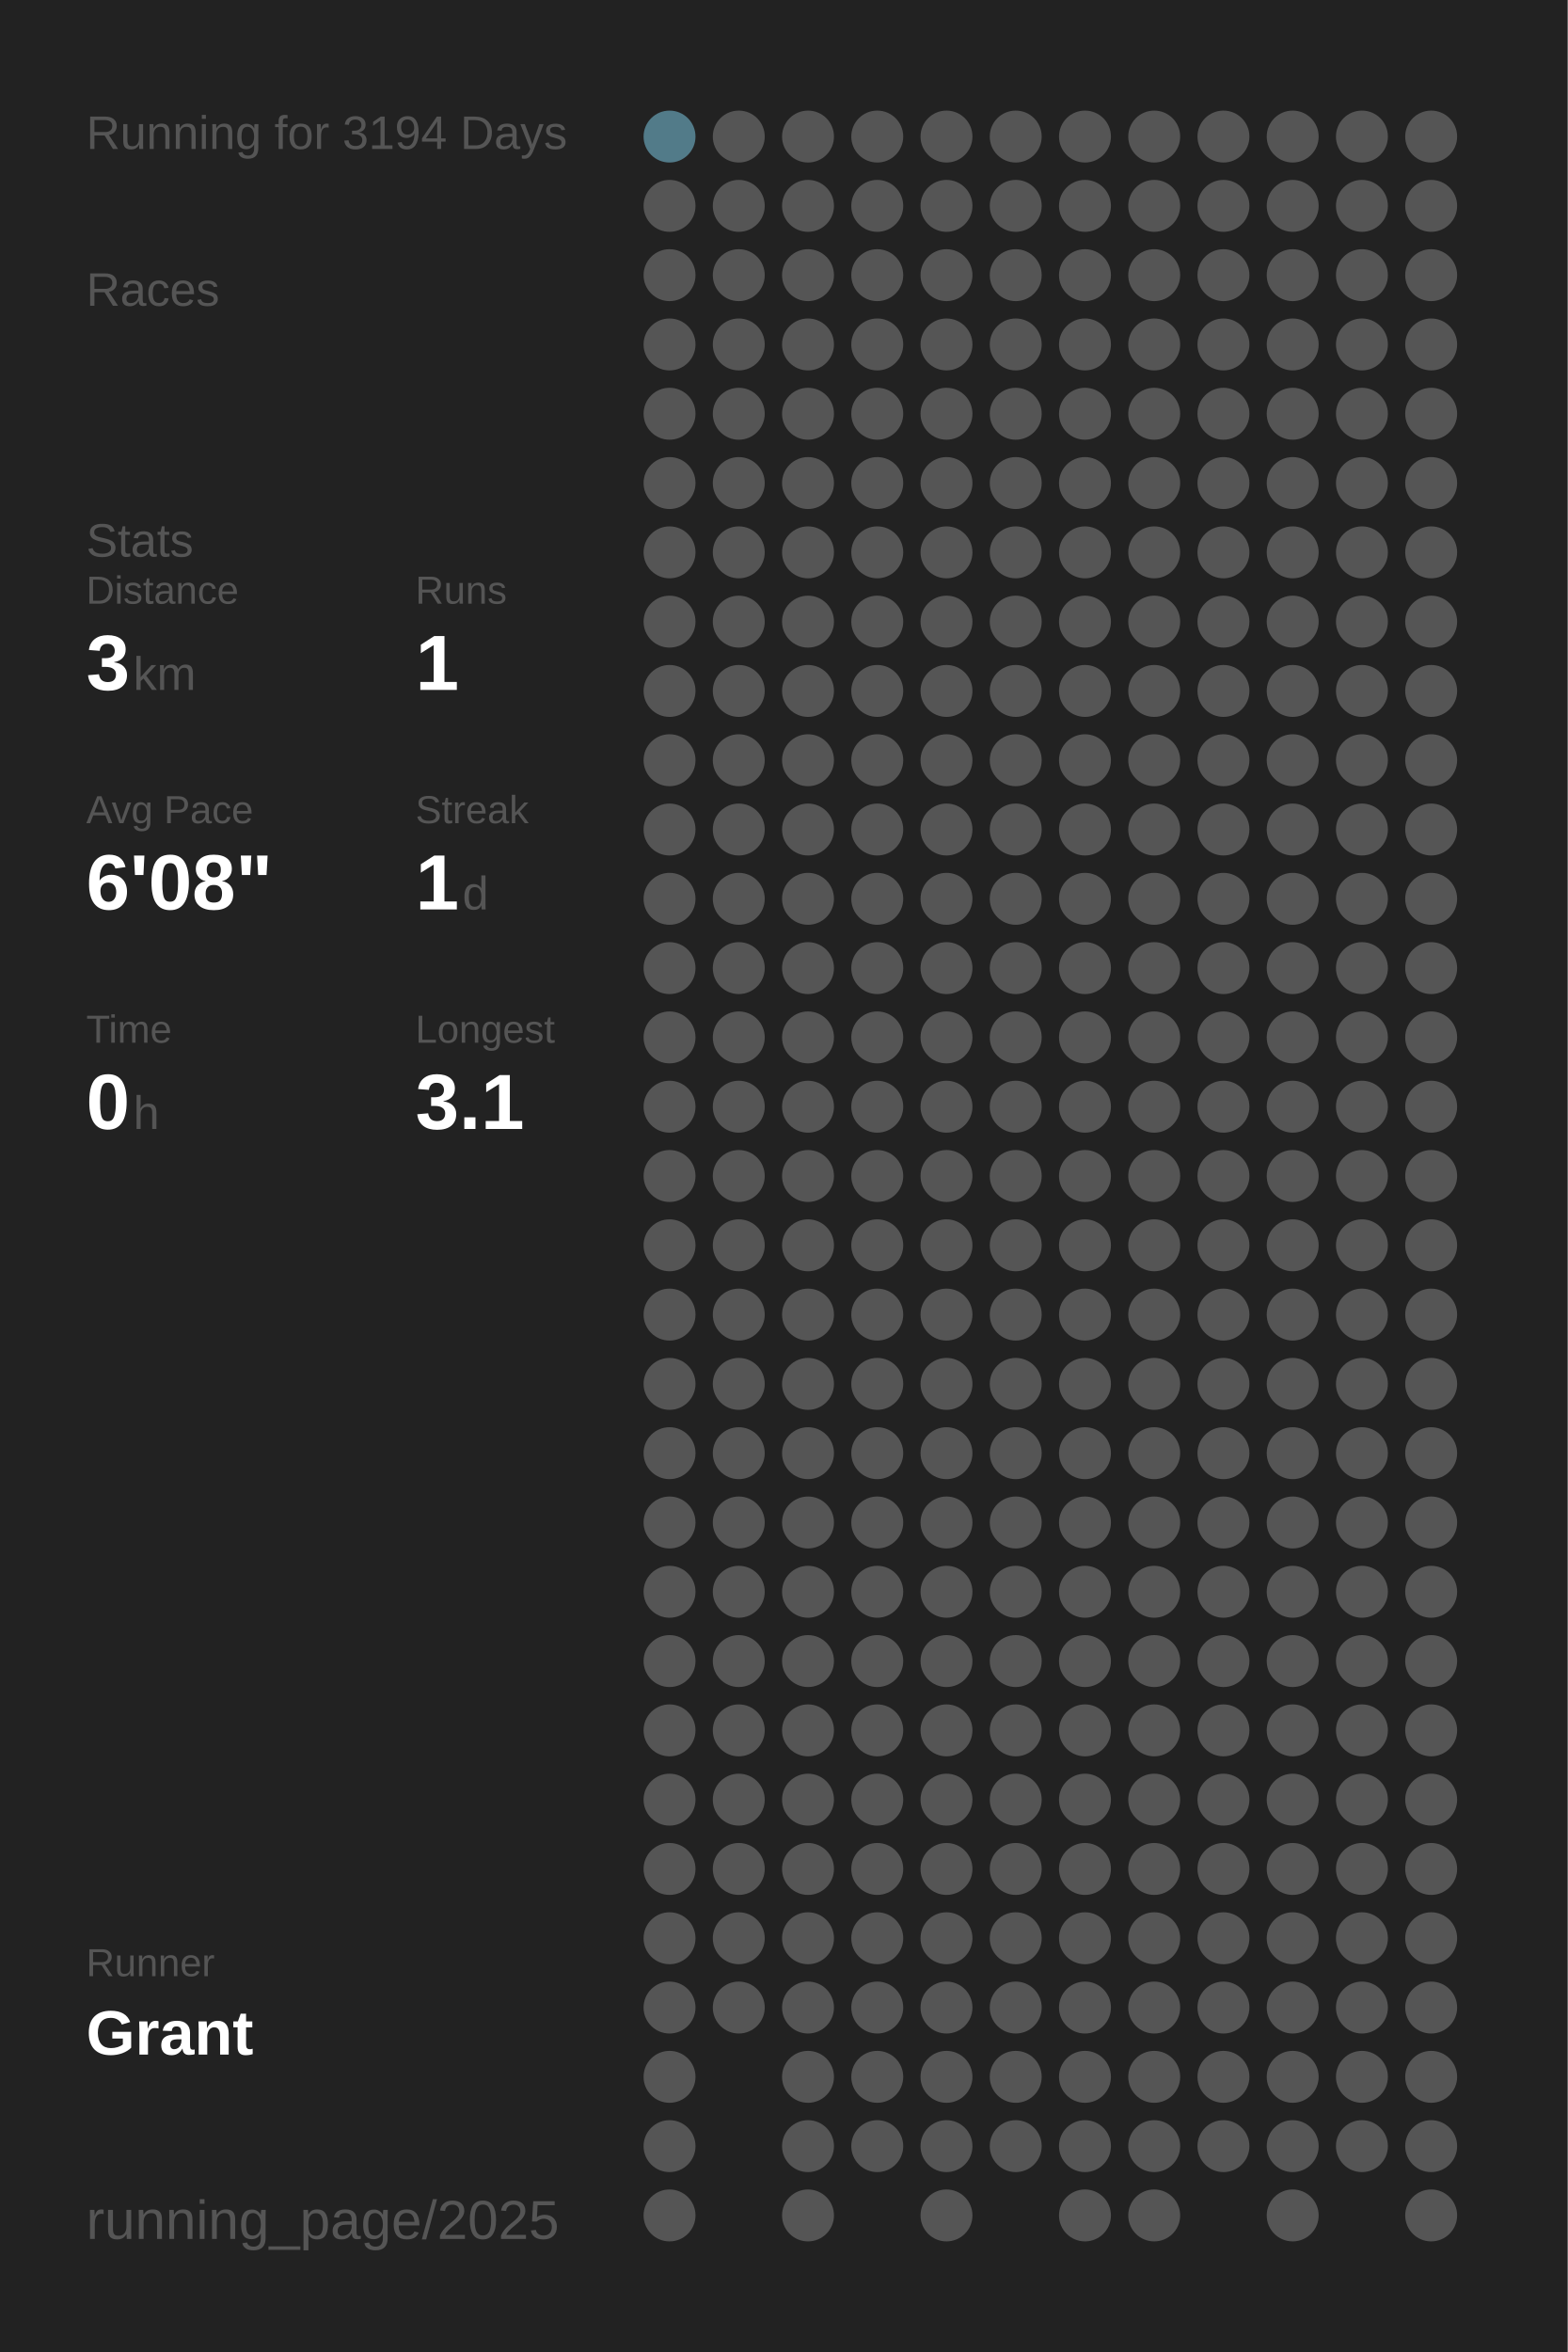
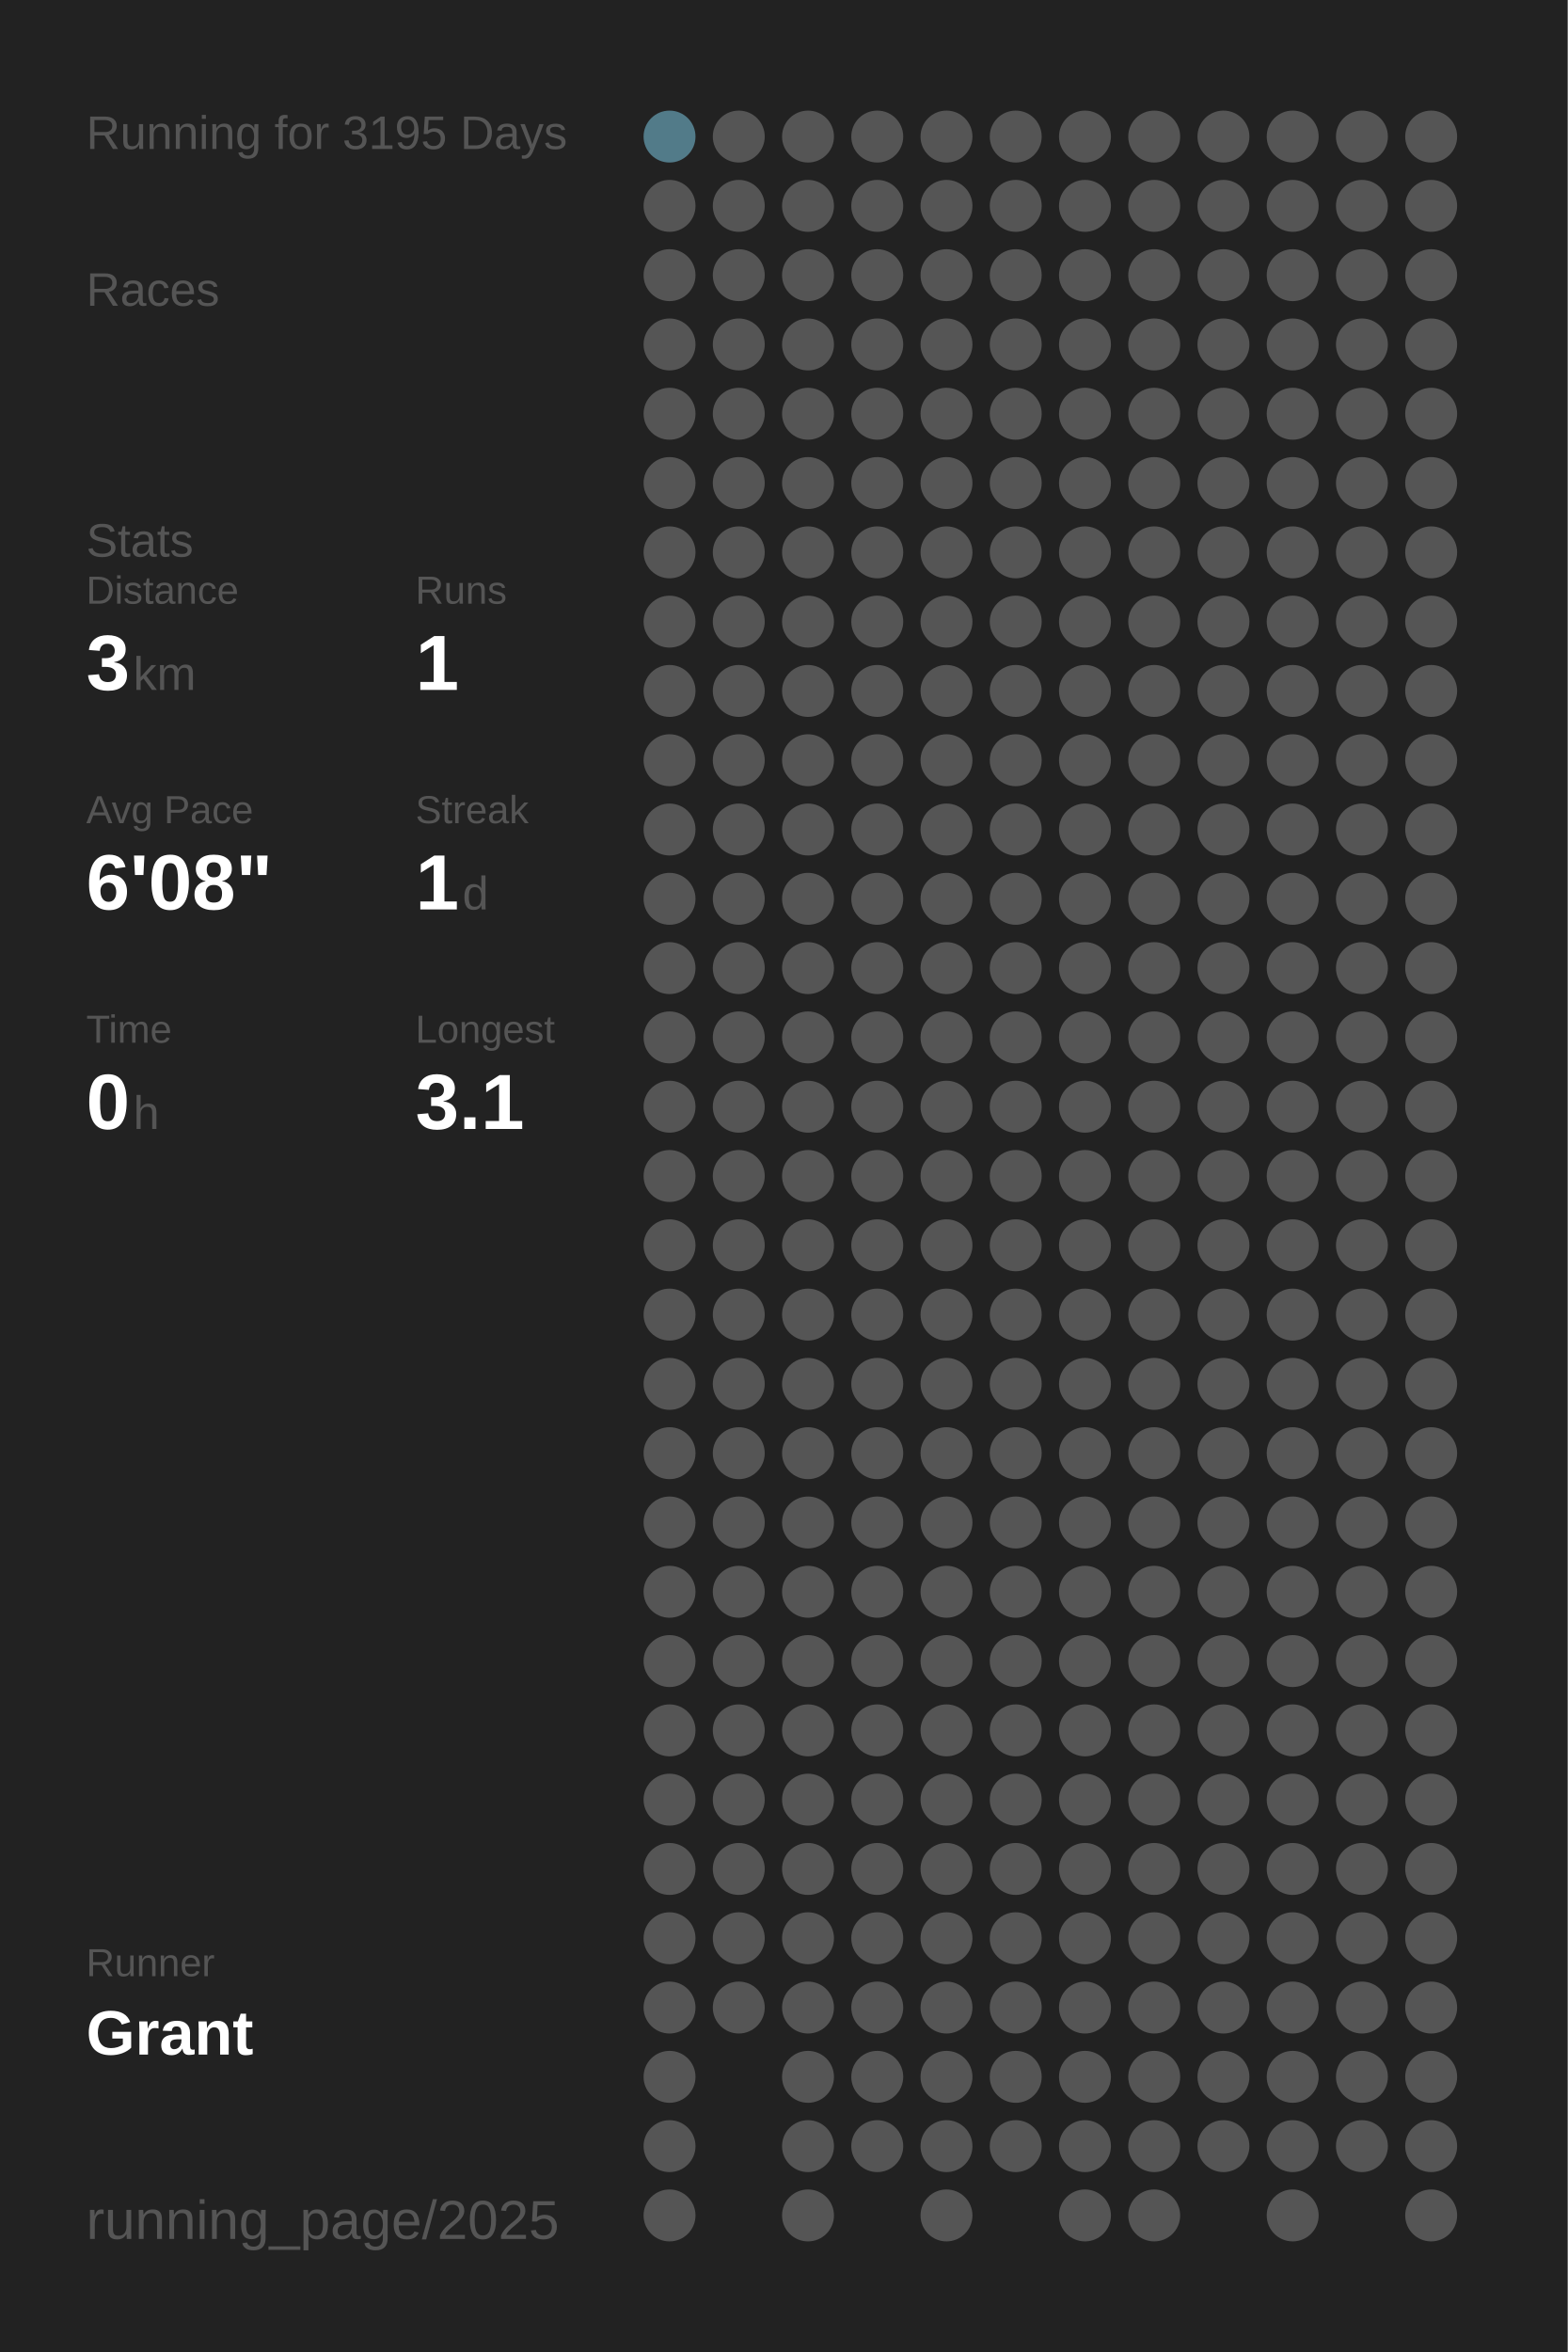
<svg xmlns="http://www.w3.org/2000/svg" baseProfile="full" height="300mm" version="1.1" viewBox="0,0,200,300" width="200mm">
  <defs />
  <rect fill="#222222" height="300" width="200" x="0" y="0" />
-   <text fill="#555555" style="font-size:6px; font-family:Arial;" x="11" y="19">Running for 3194 Days</text>
+   <text fill="#555555" style="font-size:6px; font-family:Arial;" x="11" y="19">Running for 3195 Days</text>
  <text fill="#555555" style="font-size:6px; font-family:Arial;" x="11" y="39">Races</text>
  <text fill="#555555" style="font-size:6px; font-family:Arial;" x="11" y="71">Stats</text>
  <text fill="#555555" style="font-size:5px; font-family:Arial;" x="11" y="77">Distance</text>
  <text fill="#FFFFFF" style="font-size:10px; font-family:Arial; font-weight:bold;" x="11" y="88">3</text>
  <text fill="#555555" style="font-size:6px; font-family:Arial;" x="17" y="88">km</text>
  <text fill="#555555" style="font-size:5px; font-family:Arial;" x="53" y="77">Runs</text>
  <text fill="#FFFFFF" style="font-size:10px; font-family:Arial; font-weight:bold;" x="53" y="88">1</text>
  <text fill="#555555" style="font-size:5px; font-family:Arial;" x="11" y="105">Avg Pace</text>
  <text fill="#FFFFFF" style="font-size:10px; font-family:Arial; font-weight:bold;" x="11" y="116">6'08"</text>
  <text fill="#555555" style="font-size:5px; font-family:Arial;" x="53" y="105">Streak</text>
  <text fill="#FFFFFF" style="font-size:10px; font-family:Arial; font-weight:bold;" x="53" y="116">1</text>
  <text fill="#555555" style="font-size:6px; font-family:Arial;" x="59" y="116">d</text>
  <text fill="#555555" style="font-size:5px; font-family:Arial;" x="11" y="133">Time</text>
  <text fill="#FFFFFF" style="font-size:10px; font-family:Arial; font-weight:bold;" x="11" y="144">0</text>
  <text fill="#555555" style="font-size:6px; font-family:Arial;" x="17" y="144">h</text>
  <text fill="#555555" style="font-size:5px; font-family:Arial;" x="53" y="133">Longest</text>
  <text fill="#FFFFFF" style="font-size:10px; font-family:Arial; font-weight:bold;" x="53" y="144">3.1</text>
  <text fill="#555555" style="font-size:5px; font-family:Arial;" x="11" y="252.065">Runner</text>
  <text fill="#FFFFFF" style="font-size:8px; font-family:Arial; font-weight:bold;" x="11" y="262.065">Grant</text>
  <text fill="#555555" style="font-size:7px; font-family:Arial;" x="11" y="285.581">running_page/2025</text>
  <circle cx="85.417" cy="17.419" fill="#527b89" r="3.312" />
  <circle cx="85.417" cy="26.258" fill="#555555" r="3.312" />
  <circle cx="85.417" cy="35.097" fill="#555555" r="3.312" />
  <circle cx="85.417" cy="43.935" fill="#555555" r="3.312" />
  <circle cx="85.417" cy="52.774" fill="#555555" r="3.312" />
  <circle cx="85.417" cy="61.613" fill="#555555" r="3.312" />
  <circle cx="85.417" cy="70.452" fill="#555555" r="3.312" />
  <circle cx="85.417" cy="79.29" fill="#555555" r="3.312" />
  <circle cx="85.417" cy="88.129" fill="#555555" r="3.312" />
  <circle cx="85.417" cy="96.968" fill="#555555" r="3.312" />
  <circle cx="85.417" cy="105.806" fill="#555555" r="3.312" />
  <circle cx="85.417" cy="114.645" fill="#555555" r="3.312" />
  <circle cx="85.417" cy="123.484" fill="#555555" r="3.312" />
  <circle cx="85.417" cy="132.323" fill="#555555" r="3.312" />
  <circle cx="85.417" cy="141.161" fill="#555555" r="3.312" />
  <circle cx="85.417" cy="150" fill="#555555" r="3.312" />
  <circle cx="85.417" cy="158.839" fill="#555555" r="3.312" />
  <circle cx="85.417" cy="167.677" fill="#555555" r="3.312" />
  <circle cx="85.417" cy="176.516" fill="#555555" r="3.312" />
  <circle cx="85.417" cy="185.355" fill="#555555" r="3.312" />
  <circle cx="85.417" cy="194.194" fill="#555555" r="3.312" />
  <circle cx="85.417" cy="203.032" fill="#555555" r="3.312" />
  <circle cx="85.417" cy="211.871" fill="#555555" r="3.312" />
  <circle cx="85.417" cy="220.71" fill="#555555" r="3.312" />
  <circle cx="85.417" cy="229.548" fill="#555555" r="3.312" />
  <circle cx="85.417" cy="238.387" fill="#555555" r="3.312" />
  <circle cx="85.417" cy="247.226" fill="#555555" r="3.312" />
  <circle cx="85.417" cy="256.065" fill="#555555" r="3.312" />
  <circle cx="85.417" cy="264.903" fill="#555555" r="3.312" />
  <circle cx="85.417" cy="273.742" fill="#555555" r="3.312" />
  <circle cx="85.417" cy="282.581" fill="#555555" r="3.312" />
  <circle cx="94.25" cy="17.419" fill="#555555" r="3.312" />
  <circle cx="94.25" cy="26.258" fill="#555555" r="3.312" />
  <circle cx="94.25" cy="35.097" fill="#555555" r="3.312" />
  <circle cx="94.25" cy="43.935" fill="#555555" r="3.312" />
  <circle cx="94.25" cy="52.774" fill="#555555" r="3.312" />
  <circle cx="94.25" cy="61.613" fill="#555555" r="3.312" />
  <circle cx="94.25" cy="70.452" fill="#555555" r="3.312" />
  <circle cx="94.25" cy="79.29" fill="#555555" r="3.312" />
  <circle cx="94.25" cy="88.129" fill="#555555" r="3.312" />
  <circle cx="94.25" cy="96.968" fill="#555555" r="3.312" />
  <circle cx="94.25" cy="105.806" fill="#555555" r="3.312" />
  <circle cx="94.25" cy="114.645" fill="#555555" r="3.312" />
  <circle cx="94.25" cy="123.484" fill="#555555" r="3.312" />
  <circle cx="94.25" cy="132.323" fill="#555555" r="3.312" />
  <circle cx="94.25" cy="141.161" fill="#555555" r="3.312" />
  <circle cx="94.25" cy="150" fill="#555555" r="3.312" />
  <circle cx="94.25" cy="158.839" fill="#555555" r="3.312" />
  <circle cx="94.25" cy="167.677" fill="#555555" r="3.312" />
  <circle cx="94.25" cy="176.516" fill="#555555" r="3.312" />
  <circle cx="94.25" cy="185.355" fill="#555555" r="3.312" />
  <circle cx="94.25" cy="194.194" fill="#555555" r="3.312" />
  <circle cx="94.25" cy="203.032" fill="#555555" r="3.312" />
  <circle cx="94.25" cy="211.871" fill="#555555" r="3.312" />
  <circle cx="94.25" cy="220.71" fill="#555555" r="3.312" />
  <circle cx="94.25" cy="229.548" fill="#555555" r="3.312" />
  <circle cx="94.25" cy="238.387" fill="#555555" r="3.312" />
  <circle cx="94.25" cy="247.226" fill="#555555" r="3.312" />
  <circle cx="94.25" cy="256.065" fill="#555555" r="3.312" />
  <circle cx="103.083" cy="17.419" fill="#555555" r="3.312" />
  <circle cx="103.083" cy="26.258" fill="#555555" r="3.312" />
  <circle cx="103.083" cy="35.097" fill="#555555" r="3.312" />
  <circle cx="103.083" cy="43.935" fill="#555555" r="3.312" />
  <circle cx="103.083" cy="52.774" fill="#555555" r="3.312" />
  <circle cx="103.083" cy="61.613" fill="#555555" r="3.312" />
  <circle cx="103.083" cy="70.452" fill="#555555" r="3.312" />
  <circle cx="103.083" cy="79.29" fill="#555555" r="3.312" />
  <circle cx="103.083" cy="88.129" fill="#555555" r="3.312" />
  <circle cx="103.083" cy="96.968" fill="#555555" r="3.312" />
  <circle cx="103.083" cy="105.806" fill="#555555" r="3.312" />
  <circle cx="103.083" cy="114.645" fill="#555555" r="3.312" />
  <circle cx="103.083" cy="123.484" fill="#555555" r="3.312" />
  <circle cx="103.083" cy="132.323" fill="#555555" r="3.312" />
  <circle cx="103.083" cy="141.161" fill="#555555" r="3.312" />
  <circle cx="103.083" cy="150" fill="#555555" r="3.312" />
  <circle cx="103.083" cy="158.839" fill="#555555" r="3.312" />
  <circle cx="103.083" cy="167.677" fill="#555555" r="3.312" />
  <circle cx="103.083" cy="176.516" fill="#555555" r="3.312" />
  <circle cx="103.083" cy="185.355" fill="#555555" r="3.312" />
  <circle cx="103.083" cy="194.194" fill="#555555" r="3.312" />
  <circle cx="103.083" cy="203.032" fill="#555555" r="3.312" />
  <circle cx="103.083" cy="211.871" fill="#555555" r="3.312" />
  <circle cx="103.083" cy="220.71" fill="#555555" r="3.312" />
  <circle cx="103.083" cy="229.548" fill="#555555" r="3.312" />
  <circle cx="103.083" cy="238.387" fill="#555555" r="3.312" />
  <circle cx="103.083" cy="247.226" fill="#555555" r="3.312" />
  <circle cx="103.083" cy="256.065" fill="#555555" r="3.312" />
  <circle cx="103.083" cy="264.903" fill="#555555" r="3.312" />
  <circle cx="103.083" cy="273.742" fill="#555555" r="3.312" />
  <circle cx="103.083" cy="282.581" fill="#555555" r="3.312" />
  <circle cx="111.917" cy="17.419" fill="#555555" r="3.312" />
  <circle cx="111.917" cy="26.258" fill="#555555" r="3.312" />
  <circle cx="111.917" cy="35.097" fill="#555555" r="3.312" />
  <circle cx="111.917" cy="43.935" fill="#555555" r="3.312" />
  <circle cx="111.917" cy="52.774" fill="#555555" r="3.312" />
  <circle cx="111.917" cy="61.613" fill="#555555" r="3.312" />
  <circle cx="111.917" cy="70.452" fill="#555555" r="3.312" />
  <circle cx="111.917" cy="79.29" fill="#555555" r="3.312" />
  <circle cx="111.917" cy="88.129" fill="#555555" r="3.312" />
  <circle cx="111.917" cy="96.968" fill="#555555" r="3.312" />
  <circle cx="111.917" cy="105.806" fill="#555555" r="3.312" />
  <circle cx="111.917" cy="114.645" fill="#555555" r="3.312" />
  <circle cx="111.917" cy="123.484" fill="#555555" r="3.312" />
  <circle cx="111.917" cy="132.323" fill="#555555" r="3.312" />
  <circle cx="111.917" cy="141.161" fill="#555555" r="3.312" />
  <circle cx="111.917" cy="150" fill="#555555" r="3.312" />
  <circle cx="111.917" cy="158.839" fill="#555555" r="3.312" />
  <circle cx="111.917" cy="167.677" fill="#555555" r="3.312" />
  <circle cx="111.917" cy="176.516" fill="#555555" r="3.312" />
  <circle cx="111.917" cy="185.355" fill="#555555" r="3.312" />
  <circle cx="111.917" cy="194.194" fill="#555555" r="3.312" />
  <circle cx="111.917" cy="203.032" fill="#555555" r="3.312" />
  <circle cx="111.917" cy="211.871" fill="#555555" r="3.312" />
  <circle cx="111.917" cy="220.71" fill="#555555" r="3.312" />
  <circle cx="111.917" cy="229.548" fill="#555555" r="3.312" />
  <circle cx="111.917" cy="238.387" fill="#555555" r="3.312" />
  <circle cx="111.917" cy="247.226" fill="#555555" r="3.312" />
  <circle cx="111.917" cy="256.065" fill="#555555" r="3.312" />
  <circle cx="111.917" cy="264.903" fill="#555555" r="3.312" />
  <circle cx="111.917" cy="273.742" fill="#555555" r="3.312" />
  <circle cx="120.75" cy="17.419" fill="#555555" r="3.312" />
  <circle cx="120.75" cy="26.258" fill="#555555" r="3.312" />
  <circle cx="120.75" cy="35.097" fill="#555555" r="3.312" />
  <circle cx="120.75" cy="43.935" fill="#555555" r="3.312" />
  <circle cx="120.75" cy="52.774" fill="#555555" r="3.312" />
  <circle cx="120.75" cy="61.613" fill="#555555" r="3.312" />
  <circle cx="120.75" cy="70.452" fill="#555555" r="3.312" />
  <circle cx="120.75" cy="79.29" fill="#555555" r="3.312" />
  <circle cx="120.75" cy="88.129" fill="#555555" r="3.312" />
  <circle cx="120.75" cy="96.968" fill="#555555" r="3.312" />
  <circle cx="120.75" cy="105.806" fill="#555555" r="3.312" />
  <circle cx="120.75" cy="114.645" fill="#555555" r="3.312" />
  <circle cx="120.75" cy="123.484" fill="#555555" r="3.312" />
  <circle cx="120.75" cy="132.323" fill="#555555" r="3.312" />
  <circle cx="120.75" cy="141.161" fill="#555555" r="3.312" />
  <circle cx="120.75" cy="150" fill="#555555" r="3.312" />
  <circle cx="120.75" cy="158.839" fill="#555555" r="3.312" />
  <circle cx="120.75" cy="167.677" fill="#555555" r="3.312" />
  <circle cx="120.75" cy="176.516" fill="#555555" r="3.312" />
  <circle cx="120.75" cy="185.355" fill="#555555" r="3.312" />
  <circle cx="120.75" cy="194.194" fill="#555555" r="3.312" />
  <circle cx="120.75" cy="203.032" fill="#555555" r="3.312" />
  <circle cx="120.75" cy="211.871" fill="#555555" r="3.312" />
  <circle cx="120.75" cy="220.71" fill="#555555" r="3.312" />
  <circle cx="120.75" cy="229.548" fill="#555555" r="3.312" />
  <circle cx="120.75" cy="238.387" fill="#555555" r="3.312" />
  <circle cx="120.75" cy="247.226" fill="#555555" r="3.312" />
  <circle cx="120.75" cy="256.065" fill="#555555" r="3.312" />
  <circle cx="120.75" cy="264.903" fill="#555555" r="3.312" />
  <circle cx="120.75" cy="273.742" fill="#555555" r="3.312" />
  <circle cx="120.75" cy="282.581" fill="#555555" r="3.312" />
  <circle cx="129.583" cy="17.419" fill="#555555" r="3.312" />
  <circle cx="129.583" cy="26.258" fill="#555555" r="3.312" />
  <circle cx="129.583" cy="35.097" fill="#555555" r="3.312" />
  <circle cx="129.583" cy="43.935" fill="#555555" r="3.312" />
  <circle cx="129.583" cy="52.774" fill="#555555" r="3.312" />
  <circle cx="129.583" cy="61.613" fill="#555555" r="3.312" />
  <circle cx="129.583" cy="70.452" fill="#555555" r="3.312" />
  <circle cx="129.583" cy="79.29" fill="#555555" r="3.312" />
  <circle cx="129.583" cy="88.129" fill="#555555" r="3.312" />
  <circle cx="129.583" cy="96.968" fill="#555555" r="3.312" />
  <circle cx="129.583" cy="105.806" fill="#555555" r="3.312" />
  <circle cx="129.583" cy="114.645" fill="#555555" r="3.312" />
  <circle cx="129.583" cy="123.484" fill="#555555" r="3.312" />
  <circle cx="129.583" cy="132.323" fill="#555555" r="3.312" />
  <circle cx="129.583" cy="141.161" fill="#555555" r="3.312" />
  <circle cx="129.583" cy="150" fill="#555555" r="3.312" />
  <circle cx="129.583" cy="158.839" fill="#555555" r="3.312" />
  <circle cx="129.583" cy="167.677" fill="#555555" r="3.312" />
  <circle cx="129.583" cy="176.516" fill="#555555" r="3.312" />
  <circle cx="129.583" cy="185.355" fill="#555555" r="3.312" />
  <circle cx="129.583" cy="194.194" fill="#555555" r="3.312" />
  <circle cx="129.583" cy="203.032" fill="#555555" r="3.312" />
  <circle cx="129.583" cy="211.871" fill="#555555" r="3.312" />
  <circle cx="129.583" cy="220.71" fill="#555555" r="3.312" />
  <circle cx="129.583" cy="229.548" fill="#555555" r="3.312" />
  <circle cx="129.583" cy="238.387" fill="#555555" r="3.312" />
  <circle cx="129.583" cy="247.226" fill="#555555" r="3.312" />
  <circle cx="129.583" cy="256.065" fill="#555555" r="3.312" />
  <circle cx="129.583" cy="264.903" fill="#555555" r="3.312" />
  <circle cx="129.583" cy="273.742" fill="#555555" r="3.312" />
  <circle cx="138.417" cy="17.419" fill="#555555" r="3.312" />
  <circle cx="138.417" cy="26.258" fill="#555555" r="3.312" />
  <circle cx="138.417" cy="35.097" fill="#555555" r="3.312" />
  <circle cx="138.417" cy="43.935" fill="#555555" r="3.312" />
  <circle cx="138.417" cy="52.774" fill="#555555" r="3.312" />
  <circle cx="138.417" cy="61.613" fill="#555555" r="3.312" />
  <circle cx="138.417" cy="70.452" fill="#555555" r="3.312" />
  <circle cx="138.417" cy="79.29" fill="#555555" r="3.312" />
  <circle cx="138.417" cy="88.129" fill="#555555" r="3.312" />
  <circle cx="138.417" cy="96.968" fill="#555555" r="3.312" />
  <circle cx="138.417" cy="105.806" fill="#555555" r="3.312" />
  <circle cx="138.417" cy="114.645" fill="#555555" r="3.312" />
  <circle cx="138.417" cy="123.484" fill="#555555" r="3.312" />
  <circle cx="138.417" cy="132.323" fill="#555555" r="3.312" />
  <circle cx="138.417" cy="141.161" fill="#555555" r="3.312" />
  <circle cx="138.417" cy="150" fill="#555555" r="3.312" />
  <circle cx="138.417" cy="158.839" fill="#555555" r="3.312" />
  <circle cx="138.417" cy="167.677" fill="#555555" r="3.312" />
  <circle cx="138.417" cy="176.516" fill="#555555" r="3.312" />
  <circle cx="138.417" cy="185.355" fill="#555555" r="3.312" />
  <circle cx="138.417" cy="194.194" fill="#555555" r="3.312" />
  <circle cx="138.417" cy="203.032" fill="#555555" r="3.312" />
  <circle cx="138.417" cy="211.871" fill="#555555" r="3.312" />
  <circle cx="138.417" cy="220.71" fill="#555555" r="3.312" />
  <circle cx="138.417" cy="229.548" fill="#555555" r="3.312" />
  <circle cx="138.417" cy="238.387" fill="#555555" r="3.312" />
  <circle cx="138.417" cy="247.226" fill="#555555" r="3.312" />
  <circle cx="138.417" cy="256.065" fill="#555555" r="3.312" />
  <circle cx="138.417" cy="264.903" fill="#555555" r="3.312" />
  <circle cx="138.417" cy="273.742" fill="#555555" r="3.312" />
  <circle cx="138.417" cy="282.581" fill="#555555" r="3.312" />
  <circle cx="147.25" cy="17.419" fill="#555555" r="3.312" />
  <circle cx="147.25" cy="26.258" fill="#555555" r="3.312" />
  <circle cx="147.25" cy="35.097" fill="#555555" r="3.312" />
  <circle cx="147.25" cy="43.935" fill="#555555" r="3.312" />
  <circle cx="147.25" cy="52.774" fill="#555555" r="3.312" />
  <circle cx="147.25" cy="61.613" fill="#555555" r="3.312" />
  <circle cx="147.25" cy="70.452" fill="#555555" r="3.312" />
  <circle cx="147.25" cy="79.29" fill="#555555" r="3.312" />
  <circle cx="147.25" cy="88.129" fill="#555555" r="3.312" />
  <circle cx="147.25" cy="96.968" fill="#555555" r="3.312" />
  <circle cx="147.25" cy="105.806" fill="#555555" r="3.312" />
  <circle cx="147.25" cy="114.645" fill="#555555" r="3.312" />
  <circle cx="147.25" cy="123.484" fill="#555555" r="3.312" />
  <circle cx="147.25" cy="132.323" fill="#555555" r="3.312" />
  <circle cx="147.25" cy="141.161" fill="#555555" r="3.312" />
  <circle cx="147.25" cy="150" fill="#555555" r="3.312" />
  <circle cx="147.25" cy="158.839" fill="#555555" r="3.312" />
  <circle cx="147.25" cy="167.677" fill="#555555" r="3.312" />
  <circle cx="147.25" cy="176.516" fill="#555555" r="3.312" />
  <circle cx="147.25" cy="185.355" fill="#555555" r="3.312" />
  <circle cx="147.25" cy="194.194" fill="#555555" r="3.312" />
  <circle cx="147.25" cy="203.032" fill="#555555" r="3.312" />
  <circle cx="147.25" cy="211.871" fill="#555555" r="3.312" />
  <circle cx="147.25" cy="220.71" fill="#555555" r="3.312" />
  <circle cx="147.25" cy="229.548" fill="#555555" r="3.312" />
  <circle cx="147.25" cy="238.387" fill="#555555" r="3.312" />
  <circle cx="147.25" cy="247.226" fill="#555555" r="3.312" />
  <circle cx="147.25" cy="256.065" fill="#555555" r="3.312" />
  <circle cx="147.25" cy="264.903" fill="#555555" r="3.312" />
  <circle cx="147.25" cy="273.742" fill="#555555" r="3.312" />
  <circle cx="147.25" cy="282.581" fill="#555555" r="3.312" />
  <circle cx="156.083" cy="17.419" fill="#555555" r="3.312" />
  <circle cx="156.083" cy="26.258" fill="#555555" r="3.312" />
  <circle cx="156.083" cy="35.097" fill="#555555" r="3.312" />
  <circle cx="156.083" cy="43.935" fill="#555555" r="3.312" />
  <circle cx="156.083" cy="52.774" fill="#555555" r="3.312" />
  <circle cx="156.083" cy="61.613" fill="#555555" r="3.312" />
  <circle cx="156.083" cy="70.452" fill="#555555" r="3.312" />
  <circle cx="156.083" cy="79.29" fill="#555555" r="3.312" />
  <circle cx="156.083" cy="88.129" fill="#555555" r="3.312" />
  <circle cx="156.083" cy="96.968" fill="#555555" r="3.312" />
  <circle cx="156.083" cy="105.806" fill="#555555" r="3.312" />
  <circle cx="156.083" cy="114.645" fill="#555555" r="3.312" />
  <circle cx="156.083" cy="123.484" fill="#555555" r="3.312" />
  <circle cx="156.083" cy="132.323" fill="#555555" r="3.312" />
  <circle cx="156.083" cy="141.161" fill="#555555" r="3.312" />
  <circle cx="156.083" cy="150" fill="#555555" r="3.312" />
  <circle cx="156.083" cy="158.839" fill="#555555" r="3.312" />
  <circle cx="156.083" cy="167.677" fill="#555555" r="3.312" />
  <circle cx="156.083" cy="176.516" fill="#555555" r="3.312" />
  <circle cx="156.083" cy="185.355" fill="#555555" r="3.312" />
  <circle cx="156.083" cy="194.194" fill="#555555" r="3.312" />
  <circle cx="156.083" cy="203.032" fill="#555555" r="3.312" />
  <circle cx="156.083" cy="211.871" fill="#555555" r="3.312" />
  <circle cx="156.083" cy="220.71" fill="#555555" r="3.312" />
  <circle cx="156.083" cy="229.548" fill="#555555" r="3.312" />
  <circle cx="156.083" cy="238.387" fill="#555555" r="3.312" />
  <circle cx="156.083" cy="247.226" fill="#555555" r="3.312" />
  <circle cx="156.083" cy="256.065" fill="#555555" r="3.312" />
  <circle cx="156.083" cy="264.903" fill="#555555" r="3.312" />
  <circle cx="156.083" cy="273.742" fill="#555555" r="3.312" />
  <circle cx="164.917" cy="17.419" fill="#555555" r="3.312" />
  <circle cx="164.917" cy="26.258" fill="#555555" r="3.312" />
  <circle cx="164.917" cy="35.097" fill="#555555" r="3.312" />
  <circle cx="164.917" cy="43.935" fill="#555555" r="3.312" />
  <circle cx="164.917" cy="52.774" fill="#555555" r="3.312" />
  <circle cx="164.917" cy="61.613" fill="#555555" r="3.312" />
  <circle cx="164.917" cy="70.452" fill="#555555" r="3.312" />
  <circle cx="164.917" cy="79.29" fill="#555555" r="3.312" />
  <circle cx="164.917" cy="88.129" fill="#555555" r="3.312" />
  <circle cx="164.917" cy="96.968" fill="#555555" r="3.312" />
  <circle cx="164.917" cy="105.806" fill="#555555" r="3.312" />
  <circle cx="164.917" cy="114.645" fill="#555555" r="3.312" />
  <circle cx="164.917" cy="123.484" fill="#555555" r="3.312" />
  <circle cx="164.917" cy="132.323" fill="#555555" r="3.312" />
  <circle cx="164.917" cy="141.161" fill="#555555" r="3.312" />
  <circle cx="164.917" cy="150" fill="#555555" r="3.312" />
  <circle cx="164.917" cy="158.839" fill="#555555" r="3.312" />
  <circle cx="164.917" cy="167.677" fill="#555555" r="3.312" />
  <circle cx="164.917" cy="176.516" fill="#555555" r="3.312" />
  <circle cx="164.917" cy="185.355" fill="#555555" r="3.312" />
  <circle cx="164.917" cy="194.194" fill="#555555" r="3.312" />
  <circle cx="164.917" cy="203.032" fill="#555555" r="3.312" />
  <circle cx="164.917" cy="211.871" fill="#555555" r="3.312" />
  <circle cx="164.917" cy="220.71" fill="#555555" r="3.312" />
  <circle cx="164.917" cy="229.548" fill="#555555" r="3.312" />
  <circle cx="164.917" cy="238.387" fill="#555555" r="3.312" />
  <circle cx="164.917" cy="247.226" fill="#555555" r="3.312" />
  <circle cx="164.917" cy="256.065" fill="#555555" r="3.312" />
  <circle cx="164.917" cy="264.903" fill="#555555" r="3.312" />
  <circle cx="164.917" cy="273.742" fill="#555555" r="3.312" />
  <circle cx="164.917" cy="282.581" fill="#555555" r="3.312" />
  <circle cx="173.75" cy="17.419" fill="#555555" r="3.312" />
  <circle cx="173.75" cy="26.258" fill="#555555" r="3.312" />
  <circle cx="173.75" cy="35.097" fill="#555555" r="3.312" />
  <circle cx="173.75" cy="43.935" fill="#555555" r="3.312" />
  <circle cx="173.75" cy="52.774" fill="#555555" r="3.312" />
  <circle cx="173.75" cy="61.613" fill="#555555" r="3.312" />
  <circle cx="173.75" cy="70.452" fill="#555555" r="3.312" />
  <circle cx="173.75" cy="79.29" fill="#555555" r="3.312" />
  <circle cx="173.75" cy="88.129" fill="#555555" r="3.312" />
  <circle cx="173.75" cy="96.968" fill="#555555" r="3.312" />
  <circle cx="173.75" cy="105.806" fill="#555555" r="3.312" />
  <circle cx="173.75" cy="114.645" fill="#555555" r="3.312" />
  <circle cx="173.75" cy="123.484" fill="#555555" r="3.312" />
  <circle cx="173.75" cy="132.323" fill="#555555" r="3.312" />
  <circle cx="173.75" cy="141.161" fill="#555555" r="3.312" />
  <circle cx="173.75" cy="150" fill="#555555" r="3.312" />
  <circle cx="173.75" cy="158.839" fill="#555555" r="3.312" />
  <circle cx="173.75" cy="167.677" fill="#555555" r="3.312" />
  <circle cx="173.75" cy="176.516" fill="#555555" r="3.312" />
  <circle cx="173.75" cy="185.355" fill="#555555" r="3.312" />
  <circle cx="173.75" cy="194.194" fill="#555555" r="3.312" />
  <circle cx="173.75" cy="203.032" fill="#555555" r="3.312" />
  <circle cx="173.75" cy="211.871" fill="#555555" r="3.312" />
  <circle cx="173.75" cy="220.71" fill="#555555" r="3.312" />
  <circle cx="173.75" cy="229.548" fill="#555555" r="3.312" />
  <circle cx="173.75" cy="238.387" fill="#555555" r="3.312" />
  <circle cx="173.75" cy="247.226" fill="#555555" r="3.312" />
  <circle cx="173.75" cy="256.065" fill="#555555" r="3.312" />
  <circle cx="173.75" cy="264.903" fill="#555555" r="3.312" />
  <circle cx="173.75" cy="273.742" fill="#555555" r="3.312" />
  <circle cx="182.583" cy="17.419" fill="#555555" r="3.312" />
  <circle cx="182.583" cy="26.258" fill="#555555" r="3.312" />
  <circle cx="182.583" cy="35.097" fill="#555555" r="3.312" />
  <circle cx="182.583" cy="43.935" fill="#555555" r="3.312" />
  <circle cx="182.583" cy="52.774" fill="#555555" r="3.312" />
  <circle cx="182.583" cy="61.613" fill="#555555" r="3.312" />
  <circle cx="182.583" cy="70.452" fill="#555555" r="3.312" />
  <circle cx="182.583" cy="79.29" fill="#555555" r="3.312" />
  <circle cx="182.583" cy="88.129" fill="#555555" r="3.312" />
  <circle cx="182.583" cy="96.968" fill="#555555" r="3.312" />
  <circle cx="182.583" cy="105.806" fill="#555555" r="3.312" />
  <circle cx="182.583" cy="114.645" fill="#555555" r="3.312" />
  <circle cx="182.583" cy="123.484" fill="#555555" r="3.312" />
  <circle cx="182.583" cy="132.323" fill="#555555" r="3.312" />
  <circle cx="182.583" cy="141.161" fill="#555555" r="3.312" />
  <circle cx="182.583" cy="150" fill="#555555" r="3.312" />
  <circle cx="182.583" cy="158.839" fill="#555555" r="3.312" />
  <circle cx="182.583" cy="167.677" fill="#555555" r="3.312" />
  <circle cx="182.583" cy="176.516" fill="#555555" r="3.312" />
  <circle cx="182.583" cy="185.355" fill="#555555" r="3.312" />
  <circle cx="182.583" cy="194.194" fill="#555555" r="3.312" />
  <circle cx="182.583" cy="203.032" fill="#555555" r="3.312" />
  <circle cx="182.583" cy="211.871" fill="#555555" r="3.312" />
  <circle cx="182.583" cy="220.71" fill="#555555" r="3.312" />
  <circle cx="182.583" cy="229.548" fill="#555555" r="3.312" />
  <circle cx="182.583" cy="238.387" fill="#555555" r="3.312" />
  <circle cx="182.583" cy="247.226" fill="#555555" r="3.312" />
  <circle cx="182.583" cy="256.065" fill="#555555" r="3.312" />
  <circle cx="182.583" cy="264.903" fill="#555555" r="3.312" />
  <circle cx="182.583" cy="273.742" fill="#555555" r="3.312" />
  <circle cx="182.583" cy="282.581" fill="#555555" r="3.312" />
</svg>
